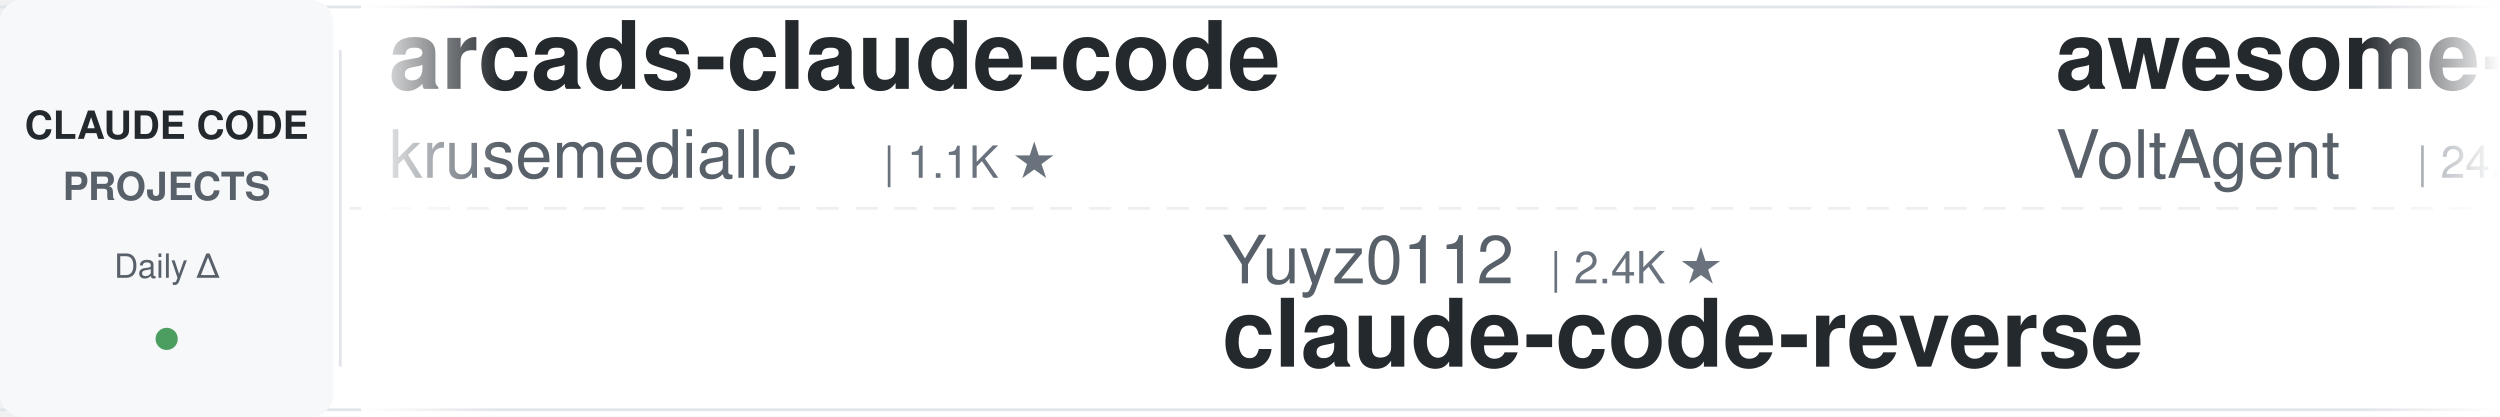
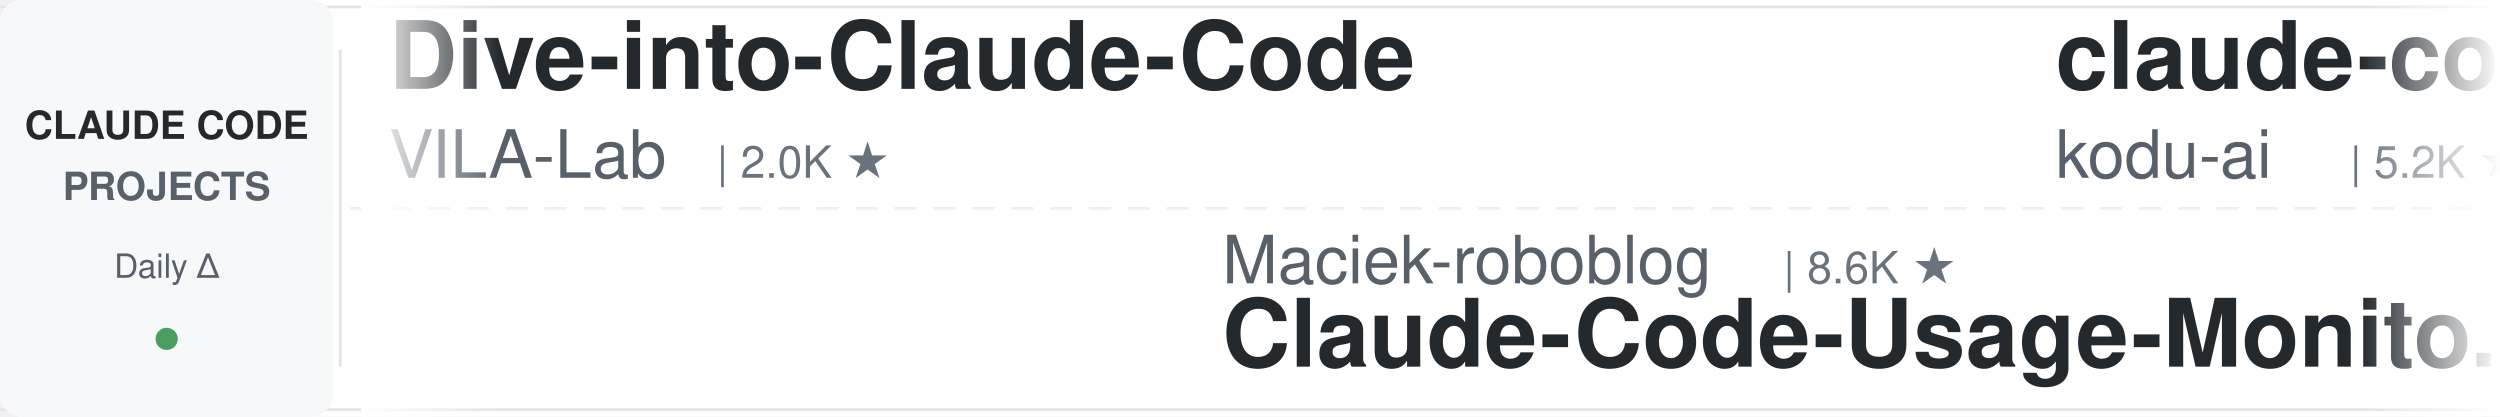
<svg xmlns="http://www.w3.org/2000/svg" width="900" height="150">
  <defs>
    <linearGradient id="leftFade" x1="0%" y1="0%" x2="100%" y2="0%">
      <stop offset="0%" style="stop-color:#ffffff;stop-opacity:1" />
      <stop offset="100%" style="stop-color:#ffffff;stop-opacity:0" />
    </linearGradient>
    <linearGradient id="rightFade" x1="0%" y1="0%" x2="100%" y2="0%">
      <stop offset="0%" style="stop-color:#ffffff;stop-opacity:0" />
      <stop offset="100%" style="stop-color:#ffffff;stop-opacity:1" />
    </linearGradient>
  </defs>
  <rect width="900" height="150" fill="#ffffff" rx="8" />
  <rect x="0" y="2" width="900" height="1" fill="#e1e4e8" />
  <rect x="0" y="147" width="900" height="1" fill="#e1e4e8" />
  <line x1="0" y1="75" x2="900" y2="75" stroke="#e1e4e8" stroke-width="1" stroke-dasharray="8 6" opacity="0.6" />
  <rect x="0" y="0" width="120" height="150" fill="#f6f8fa" rx="8" />
  <text x="60" y="50" font-family="-apple-system, BlinkMacSystemFont, 'Segoe UI', Helvetica, Arial, sans-serif" font-size="14" font-weight="600" fill="#24292e" text-anchor="middle">CLAUDE CODE</text>
  <text x="60" y="72" font-family="-apple-system, BlinkMacSystemFont, 'Segoe UI', Helvetica, Arial, sans-serif" font-size="14" font-weight="600" fill="#586069" text-anchor="middle">PROJECTS</text>
  <text x="60" y="100" font-family="-apple-system, BlinkMacSystemFont, 'Segoe UI', Helvetica, Arial, sans-serif" font-size="12" font-weight="500" fill="#586069" text-anchor="middle">Daily Δ</text>
  <circle cx="60" cy="122" r="4" fill="#22863a" opacity="0.8" />
  <rect x="122" y="18" width="1" height="114" fill="#e1e4e8" />
  <clipPath id="tickerClip">
    <rect x="130" y="0" width="770" height="150" />
  </clipPath>
  <g clip-path="url(#tickerClip)">
    <g id="tickerItems">
      <animateTransform attributeName="transform" attributeType="XML" type="translate" from="0 0" to="-3000 0" dur="54s" repeatCount="indefinite" />
      <g transform="translate(0, 0)">
-         <text x="140" y="32" font-family="-apple-system, BlinkMacSystemFont, 'Segoe UI', Helvetica, Arial, sans-serif" font-size="34" font-weight="600" fill="#24292e">arcads-claude-code</text>
-         <text x="140" y="64" font-family="-apple-system, BlinkMacSystemFont, 'Segoe UI', Helvetica, Arial, sans-serif" font-size="24" font-weight="400" fill="#586069">krusemediallc</text>
-         <text x="318" y="64" font-family="-apple-system, BlinkMacSystemFont, 'Segoe UI', Helvetica, Arial, sans-serif" font-size="16" font-weight="500" fill="#6a737d">| 1.1K ★</text>
+         <text x="140" y="32" font-family="-apple-system, BlinkMacSystemFont, 'Segoe UI', Helvetica, Arial, sans-serif" font-size="34" font-weight="600" fill="#24292e">Dive-into-Claude-Code</text>
+         <text x="140" y="64" font-family="-apple-system, BlinkMacSystemFont, 'Segoe UI', Helvetica, Arial, sans-serif" font-size="24" font-weight="400" fill="#586069">VILA-Lab</text>
+         <text x="258" y="64" font-family="-apple-system, BlinkMacSystemFont, 'Segoe UI', Helvetica, Arial, sans-serif" font-size="16" font-weight="500" fill="#6a737d">| 2.0K ★</text>
      </g>
      <g transform="translate(300, 0)">
-         <text x="140" y="102" font-family="-apple-system, BlinkMacSystemFont, 'Segoe UI', Helvetica, Arial, sans-serif" font-size="24" font-weight="400" fill="#586069">Yuyz0112</text>
-         <text x="258" y="102" font-family="-apple-system, BlinkMacSystemFont, 'Segoe UI', Helvetica, Arial, sans-serif" font-size="16" font-weight="500" fill="#6a737d">| 2.4K ★</text>
-         <text x="140" y="132" font-family="-apple-system, BlinkMacSystemFont, 'Segoe UI', Helvetica, Arial, sans-serif" font-size="34" font-weight="600" fill="#24292e">claude-code-reverse</text>
+         <text x="140" y="102" font-family="-apple-system, BlinkMacSystemFont, 'Segoe UI', Helvetica, Arial, sans-serif" font-size="24" font-weight="400" fill="#586069">Maciek-roboblog</text>
+         <text x="342" y="102" font-family="-apple-system, BlinkMacSystemFont, 'Segoe UI', Helvetica, Arial, sans-serif" font-size="16" font-weight="500" fill="#6a737d">| 8.6K ★</text>
+         <text x="140" y="132" font-family="-apple-system, BlinkMacSystemFont, 'Segoe UI', Helvetica, Arial, sans-serif" font-size="34" font-weight="600" fill="#24292e">Claude-Code-Usage-Monito...</text>
      </g>
      <g transform="translate(600, 0)">
-         <text x="140" y="32" font-family="-apple-system, BlinkMacSystemFont, 'Segoe UI', Helvetica, Arial, sans-serif" font-size="34" font-weight="600" fill="#24292e">awesome-claude-code-suba...</text>
-         <text x="140" y="64" font-family="-apple-system, BlinkMacSystemFont, 'Segoe UI', Helvetica, Arial, sans-serif" font-size="24" font-weight="400" fill="#586069">VoltAgent</text>
-         <text x="270" y="64" font-family="-apple-system, BlinkMacSystemFont, 'Segoe UI', Helvetica, Arial, sans-serif" font-size="16" font-weight="500" fill="#6a737d">| 24.1K ★</text>
+         <text x="140" y="32" font-family="-apple-system, BlinkMacSystemFont, 'Segoe UI', Helvetica, Arial, sans-serif" font-size="34" font-weight="600" fill="#24292e">claude-coder</text>
+         <text x="140" y="64" font-family="-apple-system, BlinkMacSystemFont, 'Segoe UI', Helvetica, Arial, sans-serif" font-size="24" font-weight="400" fill="#586069">kodu-ai</text>
+         <text x="246" y="64" font-family="-apple-system, BlinkMacSystemFont, 'Segoe UI', Helvetica, Arial, sans-serif" font-size="16" font-weight="500" fill="#6a737d">| 5.2K ★</text>
      </g>
      <g transform="translate(900, 0)">
-         <text x="140" y="102" font-family="-apple-system, BlinkMacSystemFont, 'Segoe UI', Helvetica, Arial, sans-serif" font-size="24" font-weight="400" fill="#586069">ding113</text>
-         <text x="246" y="102" font-family="-apple-system, BlinkMacSystemFont, 'Segoe UI', Helvetica, Arial, sans-serif" font-size="16" font-weight="500" fill="#6a737d">| 3.3K ★</text>
-         <text x="140" y="132" font-family="-apple-system, BlinkMacSystemFont, 'Segoe UI', Helvetica, Arial, sans-serif" font-size="34" font-weight="600" fill="#24292e">claude-code-hub</text>
+         <text x="140" y="102" font-family="-apple-system, BlinkMacSystemFont, 'Segoe UI', Helvetica, Arial, sans-serif" font-size="24" font-weight="400" fill="#586069">hangsman</text>
+         <text x="258" y="102" font-family="-apple-system, BlinkMacSystemFont, 'Segoe UI', Helvetica, Arial, sans-serif" font-size="16" font-weight="500" fill="#6a737d">| 790 ★</text>
+         <text x="140" y="132" font-family="-apple-system, BlinkMacSystemFont, 'Segoe UI', Helvetica, Arial, sans-serif" font-size="34" font-weight="600" fill="#24292e">claude-code-source</text>
      </g>
      <g transform="translate(1200, 0)">
-         <text x="140" y="32" font-family="-apple-system, BlinkMacSystemFont, 'Segoe UI', Helvetica, Arial, sans-serif" font-size="34" font-weight="600" fill="#24292e">claude-code-security-rev...</text>
-         <text x="140" y="64" font-family="-apple-system, BlinkMacSystemFont, 'Segoe UI', Helvetica, Arial, sans-serif" font-size="24" font-weight="400" fill="#586069">anthropics</text>
-         <text x="282" y="64" font-family="-apple-system, BlinkMacSystemFont, 'Segoe UI', Helvetica, Arial, sans-serif" font-size="16" font-weight="500" fill="#6a737d">| 5.8K ★</text>
+         <text x="140" y="32" font-family="-apple-system, BlinkMacSystemFont, 'Segoe UI', Helvetica, Arial, sans-serif" font-size="34" font-weight="600" fill="#24292e">Auto-claude-code-researc...</text>
+         <text x="140" y="64" font-family="-apple-system, BlinkMacSystemFont, 'Segoe UI', Helvetica, Arial, sans-serif" font-size="24" font-weight="400" fill="#586069">wanshuiyin</text>
+         <text x="282" y="64" font-family="-apple-system, BlinkMacSystemFont, 'Segoe UI', Helvetica, Arial, sans-serif" font-size="16" font-weight="500" fill="#6a737d">| 14.4K ★</text>
      </g>
      <g transform="translate(1500, 0)">
-         <text x="140" y="102" font-family="-apple-system, BlinkMacSystemFont, 'Segoe UI', Helvetica, Arial, sans-serif" font-size="24" font-weight="400" fill="#586069">alejandrobalderas</text>
-         <text x="366" y="102" font-family="-apple-system, BlinkMacSystemFont, 'Segoe UI', Helvetica, Arial, sans-serif" font-size="16" font-weight="500" fill="#6a737d">| 2.7K ★</text>
-         <text x="140" y="132" font-family="-apple-system, BlinkMacSystemFont, 'Segoe UI', Helvetica, Arial, sans-serif" font-size="34" font-weight="600" fill="#24292e">claude-code-from-source</text>
+         <text x="140" y="102" font-family="-apple-system, BlinkMacSystemFont, 'Segoe UI', Helvetica, Arial, sans-serif" font-size="24" font-weight="400" fill="#586069">Chachamaru127</text>
+         <text x="318" y="102" font-family="-apple-system, BlinkMacSystemFont, 'Segoe UI', Helvetica, Arial, sans-serif" font-size="16" font-weight="500" fill="#6a737d">| 3.0K ★</text>
+         <text x="140" y="132" font-family="-apple-system, BlinkMacSystemFont, 'Segoe UI', Helvetica, Arial, sans-serif" font-size="34" font-weight="600" fill="#24292e">claude-code-harness</text>
      </g>
      <g transform="translate(1800, 0)">
-         <text x="140" y="32" font-family="-apple-system, BlinkMacSystemFont, 'Segoe UI', Helvetica, Arial, sans-serif" font-size="34" font-weight="600" fill="#24292e">claude-code-templates</text>
-         <text x="140" y="64" font-family="-apple-system, BlinkMacSystemFont, 'Segoe UI', Helvetica, Arial, sans-serif" font-size="24" font-weight="400" fill="#586069">davila7</text>
-         <text x="246" y="64" font-family="-apple-system, BlinkMacSystemFont, 'Segoe UI', Helvetica, Arial, sans-serif" font-size="16" font-weight="500" fill="#6a737d">| 30.1K ★</text>
+         <text x="140" y="32" font-family="-apple-system, BlinkMacSystemFont, 'Segoe UI', Helvetica, Arial, sans-serif" font-size="34" font-weight="600" fill="#24292e">my-claude-code-setup</text>
+         <text x="140" y="64" font-family="-apple-system, BlinkMacSystemFont, 'Segoe UI', Helvetica, Arial, sans-serif" font-size="24" font-weight="400" fill="#586069">centminmod</text>
+         <text x="282" y="64" font-family="-apple-system, BlinkMacSystemFont, 'Segoe UI', Helvetica, Arial, sans-serif" font-size="16" font-weight="500" fill="#6a737d">| 2.6K ★</text>
      </g>
      <g transform="translate(2100, 0)">
-         <text x="140" y="102" font-family="-apple-system, BlinkMacSystemFont, 'Segoe UI', Helvetica, Arial, sans-serif" font-size="24" font-weight="400" fill="#586069">fuergaosi233</text>
-         <text x="306" y="102" font-family="-apple-system, BlinkMacSystemFont, 'Segoe UI', Helvetica, Arial, sans-serif" font-size="16" font-weight="500" fill="#6a737d">| 2.8K ★</text>
-         <text x="140" y="132" font-family="-apple-system, BlinkMacSystemFont, 'Segoe UI', Helvetica, Arial, sans-serif" font-size="34" font-weight="600" fill="#24292e">claude-code-proxy</text>
+         <text x="140" y="102" font-family="-apple-system, BlinkMacSystemFont, 'Segoe UI', Helvetica, Arial, sans-serif" font-size="24" font-weight="400" fill="#586069">anthropics</text>
+         <text x="282" y="102" font-family="-apple-system, BlinkMacSystemFont, 'Segoe UI', Helvetica, Arial, sans-serif" font-size="16" font-weight="500" fill="#6a737d">| 167.0K ★</text>
+         <text x="140" y="132" font-family="-apple-system, BlinkMacSystemFont, 'Segoe UI', Helvetica, Arial, sans-serif" font-size="34" font-weight="600" fill="#24292e">skills</text>
      </g>
      <g transform="translate(2400, 0)">
-         <text x="140" y="32" font-family="-apple-system, BlinkMacSystemFont, 'Segoe UI', Helvetica, Arial, sans-serif" font-size="34" font-weight="600" fill="#24292e">claude-code-best-practic...</text>
-         <text x="140" y="64" font-family="-apple-system, BlinkMacSystemFont, 'Segoe UI', Helvetica, Arial, sans-serif" font-size="24" font-weight="400" fill="#586069">shanraisshan</text>
-         <text x="306" y="64" font-family="-apple-system, BlinkMacSystemFont, 'Segoe UI', Helvetica, Arial, sans-serif" font-size="16" font-weight="500" fill="#6a737d">| 64.2K ★</text>
+         <text x="140" y="32" font-family="-apple-system, BlinkMacSystemFont, 'Segoe UI', Helvetica, Arial, sans-serif" font-size="34" font-weight="600" fill="#24292e">claude-code-system-promp...</text>
+         <text x="140" y="64" font-family="-apple-system, BlinkMacSystemFont, 'Segoe UI', Helvetica, Arial, sans-serif" font-size="24" font-weight="400" fill="#586069">Piebald-AI</text>
+         <text x="282" y="64" font-family="-apple-system, BlinkMacSystemFont, 'Segoe UI', Helvetica, Arial, sans-serif" font-size="16" font-weight="500" fill="#6a737d">| 12.2K ★</text>
      </g>
      <g transform="translate(2700, 0)">
-         <text x="140" y="102" font-family="-apple-system, BlinkMacSystemFont, 'Segoe UI', Helvetica, Arial, sans-serif" font-size="24" font-weight="400" fill="#586069">ChrisWiles</text>
-         <text x="282" y="102" font-family="-apple-system, BlinkMacSystemFont, 'Segoe UI', Helvetica, Arial, sans-serif" font-size="16" font-weight="500" fill="#6a737d">| 6.0K ★</text>
-         <text x="140" y="132" font-family="-apple-system, BlinkMacSystemFont, 'Segoe UI', Helvetica, Arial, sans-serif" font-size="34" font-weight="600" fill="#24292e">claude-code-showcase</text>
+         <text x="140" y="102" font-family="-apple-system, BlinkMacSystemFont, 'Segoe UI', Helvetica, Arial, sans-serif" font-size="24" font-weight="400" fill="#586069">nicedreamzapp</text>
+         <text x="318" y="102" font-family="-apple-system, BlinkMacSystemFont, 'Segoe UI', Helvetica, Arial, sans-serif" font-size="16" font-weight="500" fill="#6a737d">| 3.2K ★</text>
+         <text x="140" y="132" font-family="-apple-system, BlinkMacSystemFont, 'Segoe UI', Helvetica, Arial, sans-serif" font-size="34" font-weight="600" fill="#24292e">claude-code-local</text>
      </g>
      <g transform="translate(3000, 0)">
-         <text x="140" y="32" font-family="-apple-system, BlinkMacSystemFont, 'Segoe UI', Helvetica, Arial, sans-serif" font-size="34" font-weight="600" fill="#24292e">arcads-claude-code</text>
-         <text x="140" y="64" font-family="-apple-system, BlinkMacSystemFont, 'Segoe UI', Helvetica, Arial, sans-serif" font-size="24" font-weight="400" fill="#586069">krusemediallc</text>
-         <text x="318" y="64" font-family="-apple-system, BlinkMacSystemFont, 'Segoe UI', Helvetica, Arial, sans-serif" font-size="16" font-weight="500" fill="#6a737d">| 1.1K ★</text>
+         <text x="140" y="32" font-family="-apple-system, BlinkMacSystemFont, 'Segoe UI', Helvetica, Arial, sans-serif" font-size="34" font-weight="600" fill="#24292e">Dive-into-Claude-Code</text>
+         <text x="140" y="64" font-family="-apple-system, BlinkMacSystemFont, 'Segoe UI', Helvetica, Arial, sans-serif" font-size="24" font-weight="400" fill="#586069">VILA-Lab</text>
+         <text x="258" y="64" font-family="-apple-system, BlinkMacSystemFont, 'Segoe UI', Helvetica, Arial, sans-serif" font-size="16" font-weight="500" fill="#6a737d">| 2.0K ★</text>
      </g>
      <g transform="translate(3300, 0)">
-         <text x="140" y="102" font-family="-apple-system, BlinkMacSystemFont, 'Segoe UI', Helvetica, Arial, sans-serif" font-size="24" font-weight="400" fill="#586069">Yuyz0112</text>
-         <text x="258" y="102" font-family="-apple-system, BlinkMacSystemFont, 'Segoe UI', Helvetica, Arial, sans-serif" font-size="16" font-weight="500" fill="#6a737d">| 2.4K ★</text>
-         <text x="140" y="132" font-family="-apple-system, BlinkMacSystemFont, 'Segoe UI', Helvetica, Arial, sans-serif" font-size="34" font-weight="600" fill="#24292e">claude-code-reverse</text>
+         <text x="140" y="102" font-family="-apple-system, BlinkMacSystemFont, 'Segoe UI', Helvetica, Arial, sans-serif" font-size="24" font-weight="400" fill="#586069">Maciek-roboblog</text>
+         <text x="342" y="102" font-family="-apple-system, BlinkMacSystemFont, 'Segoe UI', Helvetica, Arial, sans-serif" font-size="16" font-weight="500" fill="#6a737d">| 8.6K ★</text>
+         <text x="140" y="132" font-family="-apple-system, BlinkMacSystemFont, 'Segoe UI', Helvetica, Arial, sans-serif" font-size="34" font-weight="600" fill="#24292e">Claude-Code-Usage-Monito...</text>
      </g>
      <g transform="translate(3600, 0)">
-         <text x="140" y="32" font-family="-apple-system, BlinkMacSystemFont, 'Segoe UI', Helvetica, Arial, sans-serif" font-size="34" font-weight="600" fill="#24292e">awesome-claude-code-suba...</text>
-         <text x="140" y="64" font-family="-apple-system, BlinkMacSystemFont, 'Segoe UI', Helvetica, Arial, sans-serif" font-size="24" font-weight="400" fill="#586069">VoltAgent</text>
-         <text x="270" y="64" font-family="-apple-system, BlinkMacSystemFont, 'Segoe UI', Helvetica, Arial, sans-serif" font-size="16" font-weight="500" fill="#6a737d">| 24.1K ★</text>
+         <text x="140" y="32" font-family="-apple-system, BlinkMacSystemFont, 'Segoe UI', Helvetica, Arial, sans-serif" font-size="34" font-weight="600" fill="#24292e">claude-coder</text>
+         <text x="140" y="64" font-family="-apple-system, BlinkMacSystemFont, 'Segoe UI', Helvetica, Arial, sans-serif" font-size="24" font-weight="400" fill="#586069">kodu-ai</text>
+         <text x="246" y="64" font-family="-apple-system, BlinkMacSystemFont, 'Segoe UI', Helvetica, Arial, sans-serif" font-size="16" font-weight="500" fill="#6a737d">| 5.2K ★</text>
      </g>
      <g transform="translate(3900, 0)">
-         <text x="140" y="102" font-family="-apple-system, BlinkMacSystemFont, 'Segoe UI', Helvetica, Arial, sans-serif" font-size="24" font-weight="400" fill="#586069">ding113</text>
-         <text x="246" y="102" font-family="-apple-system, BlinkMacSystemFont, 'Segoe UI', Helvetica, Arial, sans-serif" font-size="16" font-weight="500" fill="#6a737d">| 3.3K ★</text>
-         <text x="140" y="132" font-family="-apple-system, BlinkMacSystemFont, 'Segoe UI', Helvetica, Arial, sans-serif" font-size="34" font-weight="600" fill="#24292e">claude-code-hub</text>
+         <text x="140" y="102" font-family="-apple-system, BlinkMacSystemFont, 'Segoe UI', Helvetica, Arial, sans-serif" font-size="24" font-weight="400" fill="#586069">hangsman</text>
+         <text x="258" y="102" font-family="-apple-system, BlinkMacSystemFont, 'Segoe UI', Helvetica, Arial, sans-serif" font-size="16" font-weight="500" fill="#6a737d">| 790 ★</text>
+         <text x="140" y="132" font-family="-apple-system, BlinkMacSystemFont, 'Segoe UI', Helvetica, Arial, sans-serif" font-size="34" font-weight="600" fill="#24292e">claude-code-source</text>
      </g>
    </g>
  </g>
  <rect x="130" y="0" width="50" height="150" fill="url(#leftFade)" />
  <rect x="850" y="0" width="50" height="150" fill="url(#rightFade)" />
</svg>
